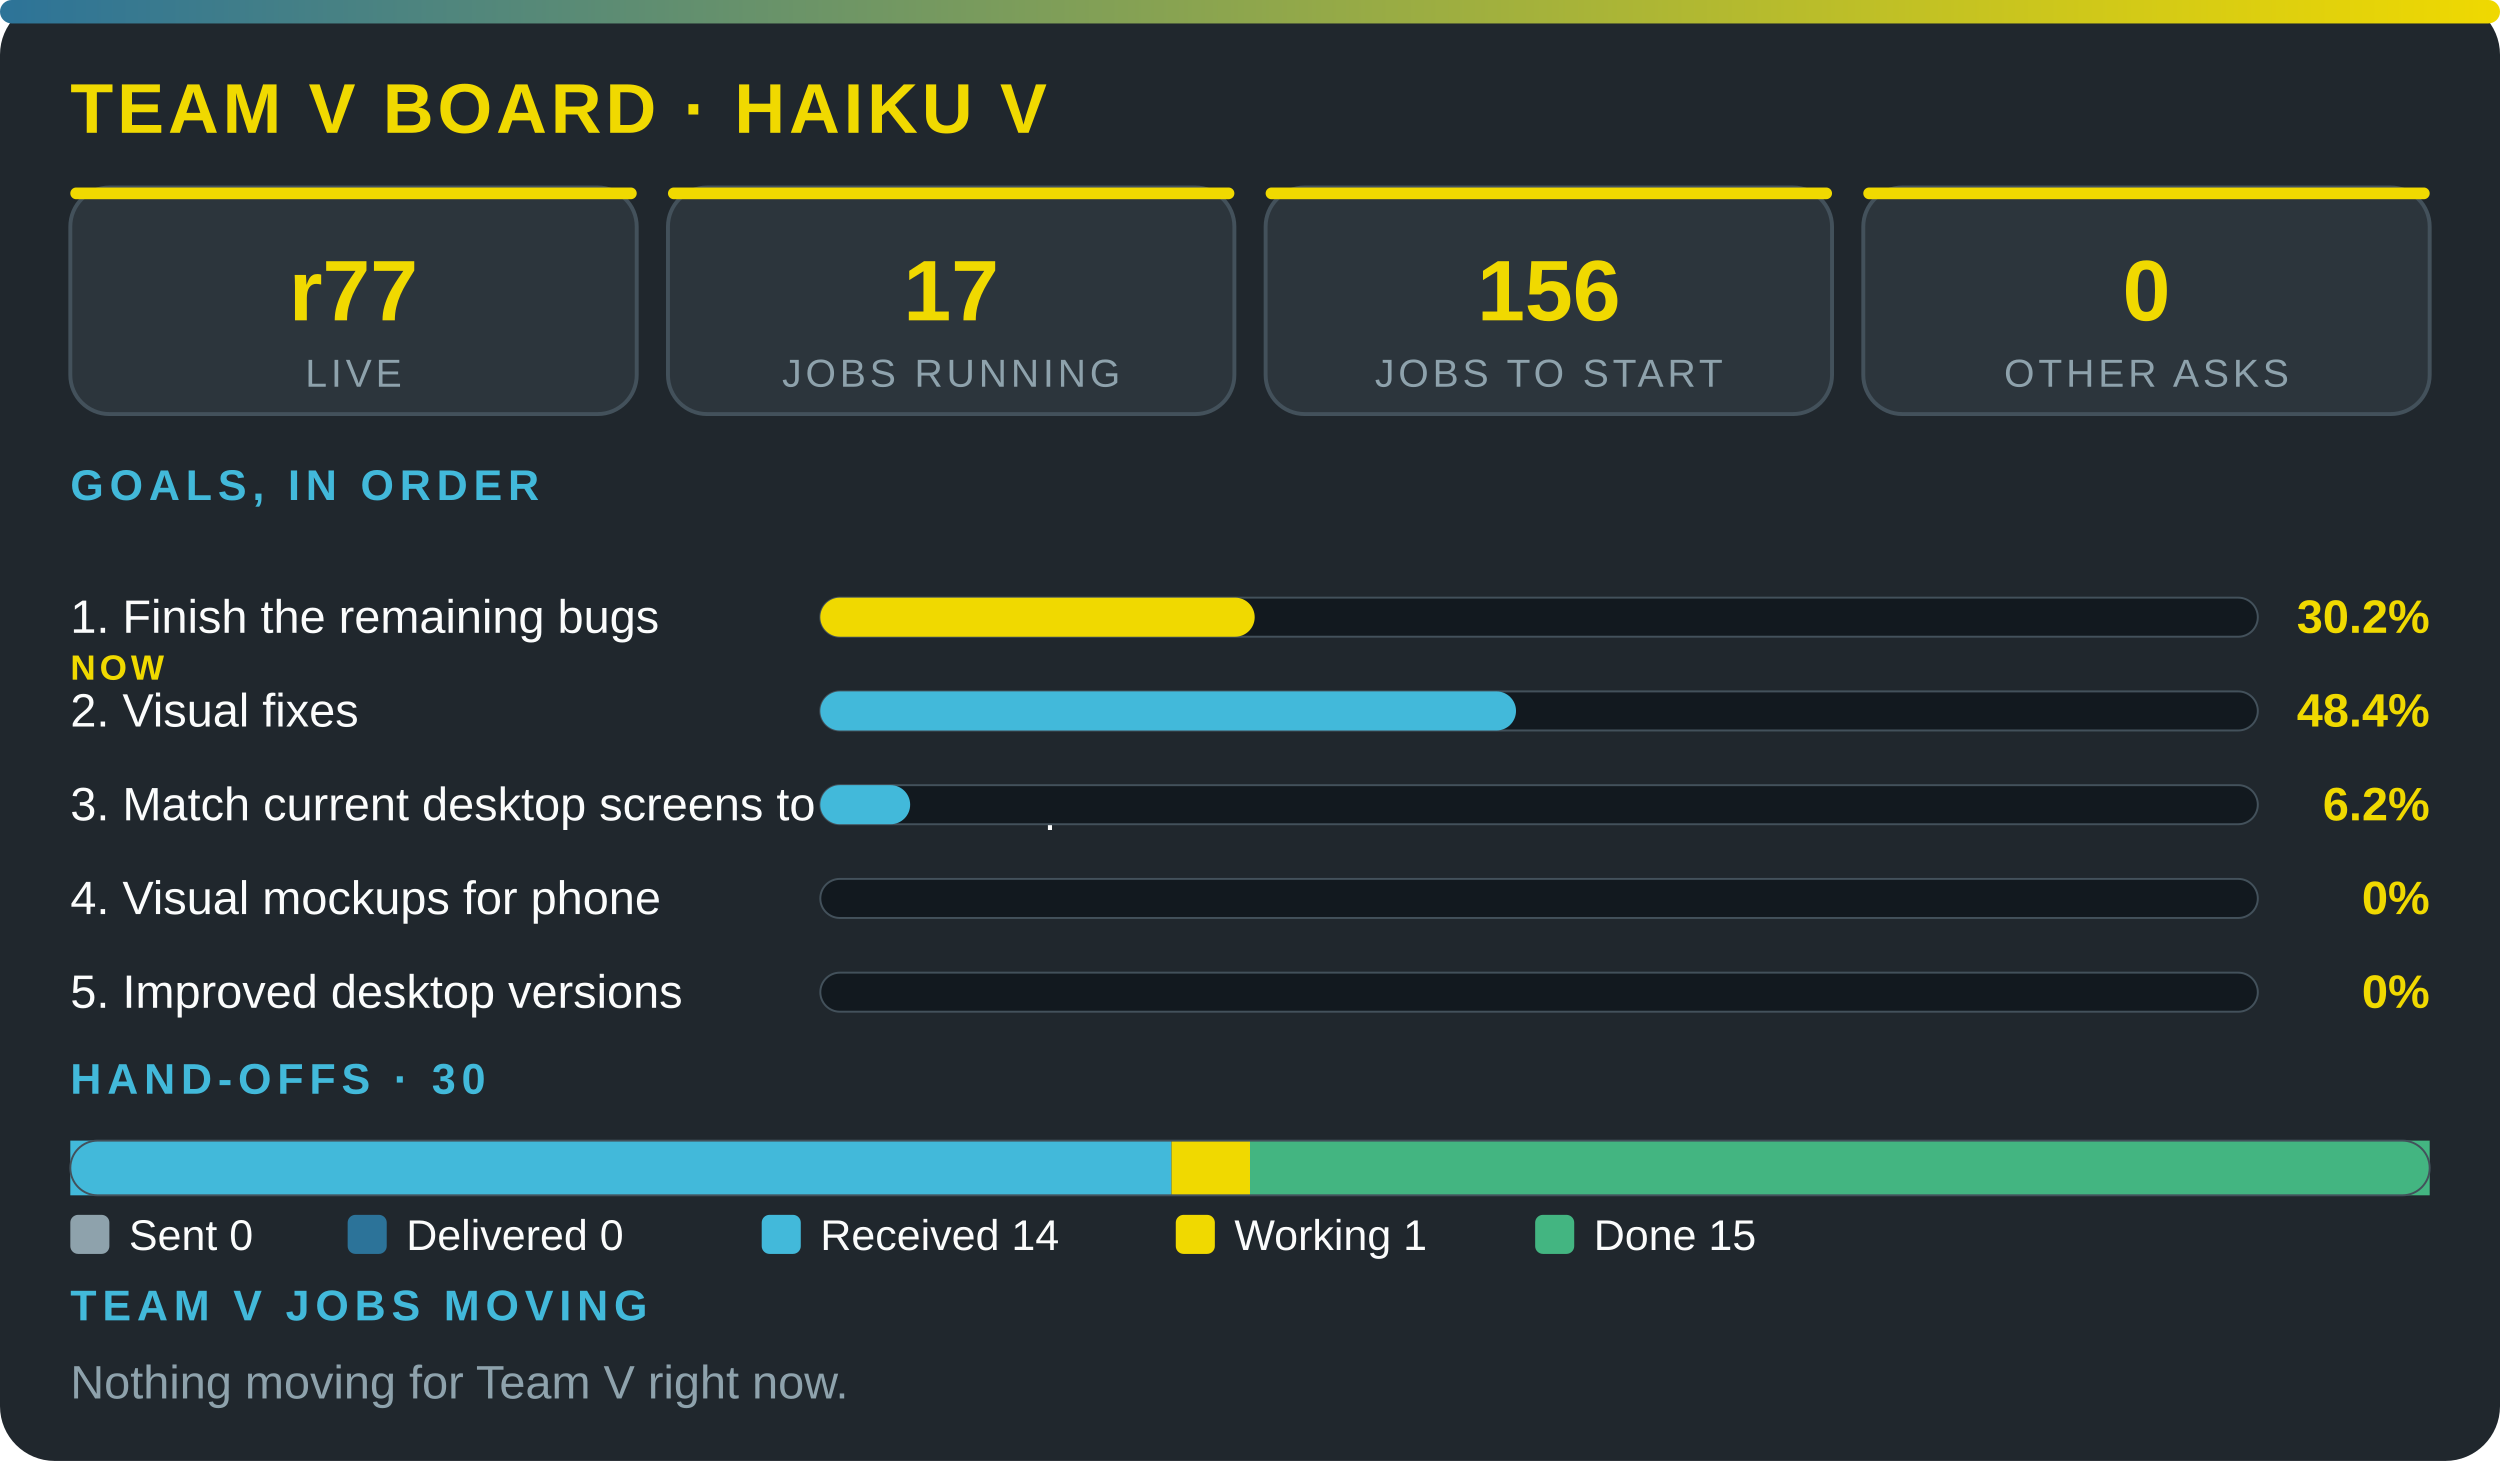
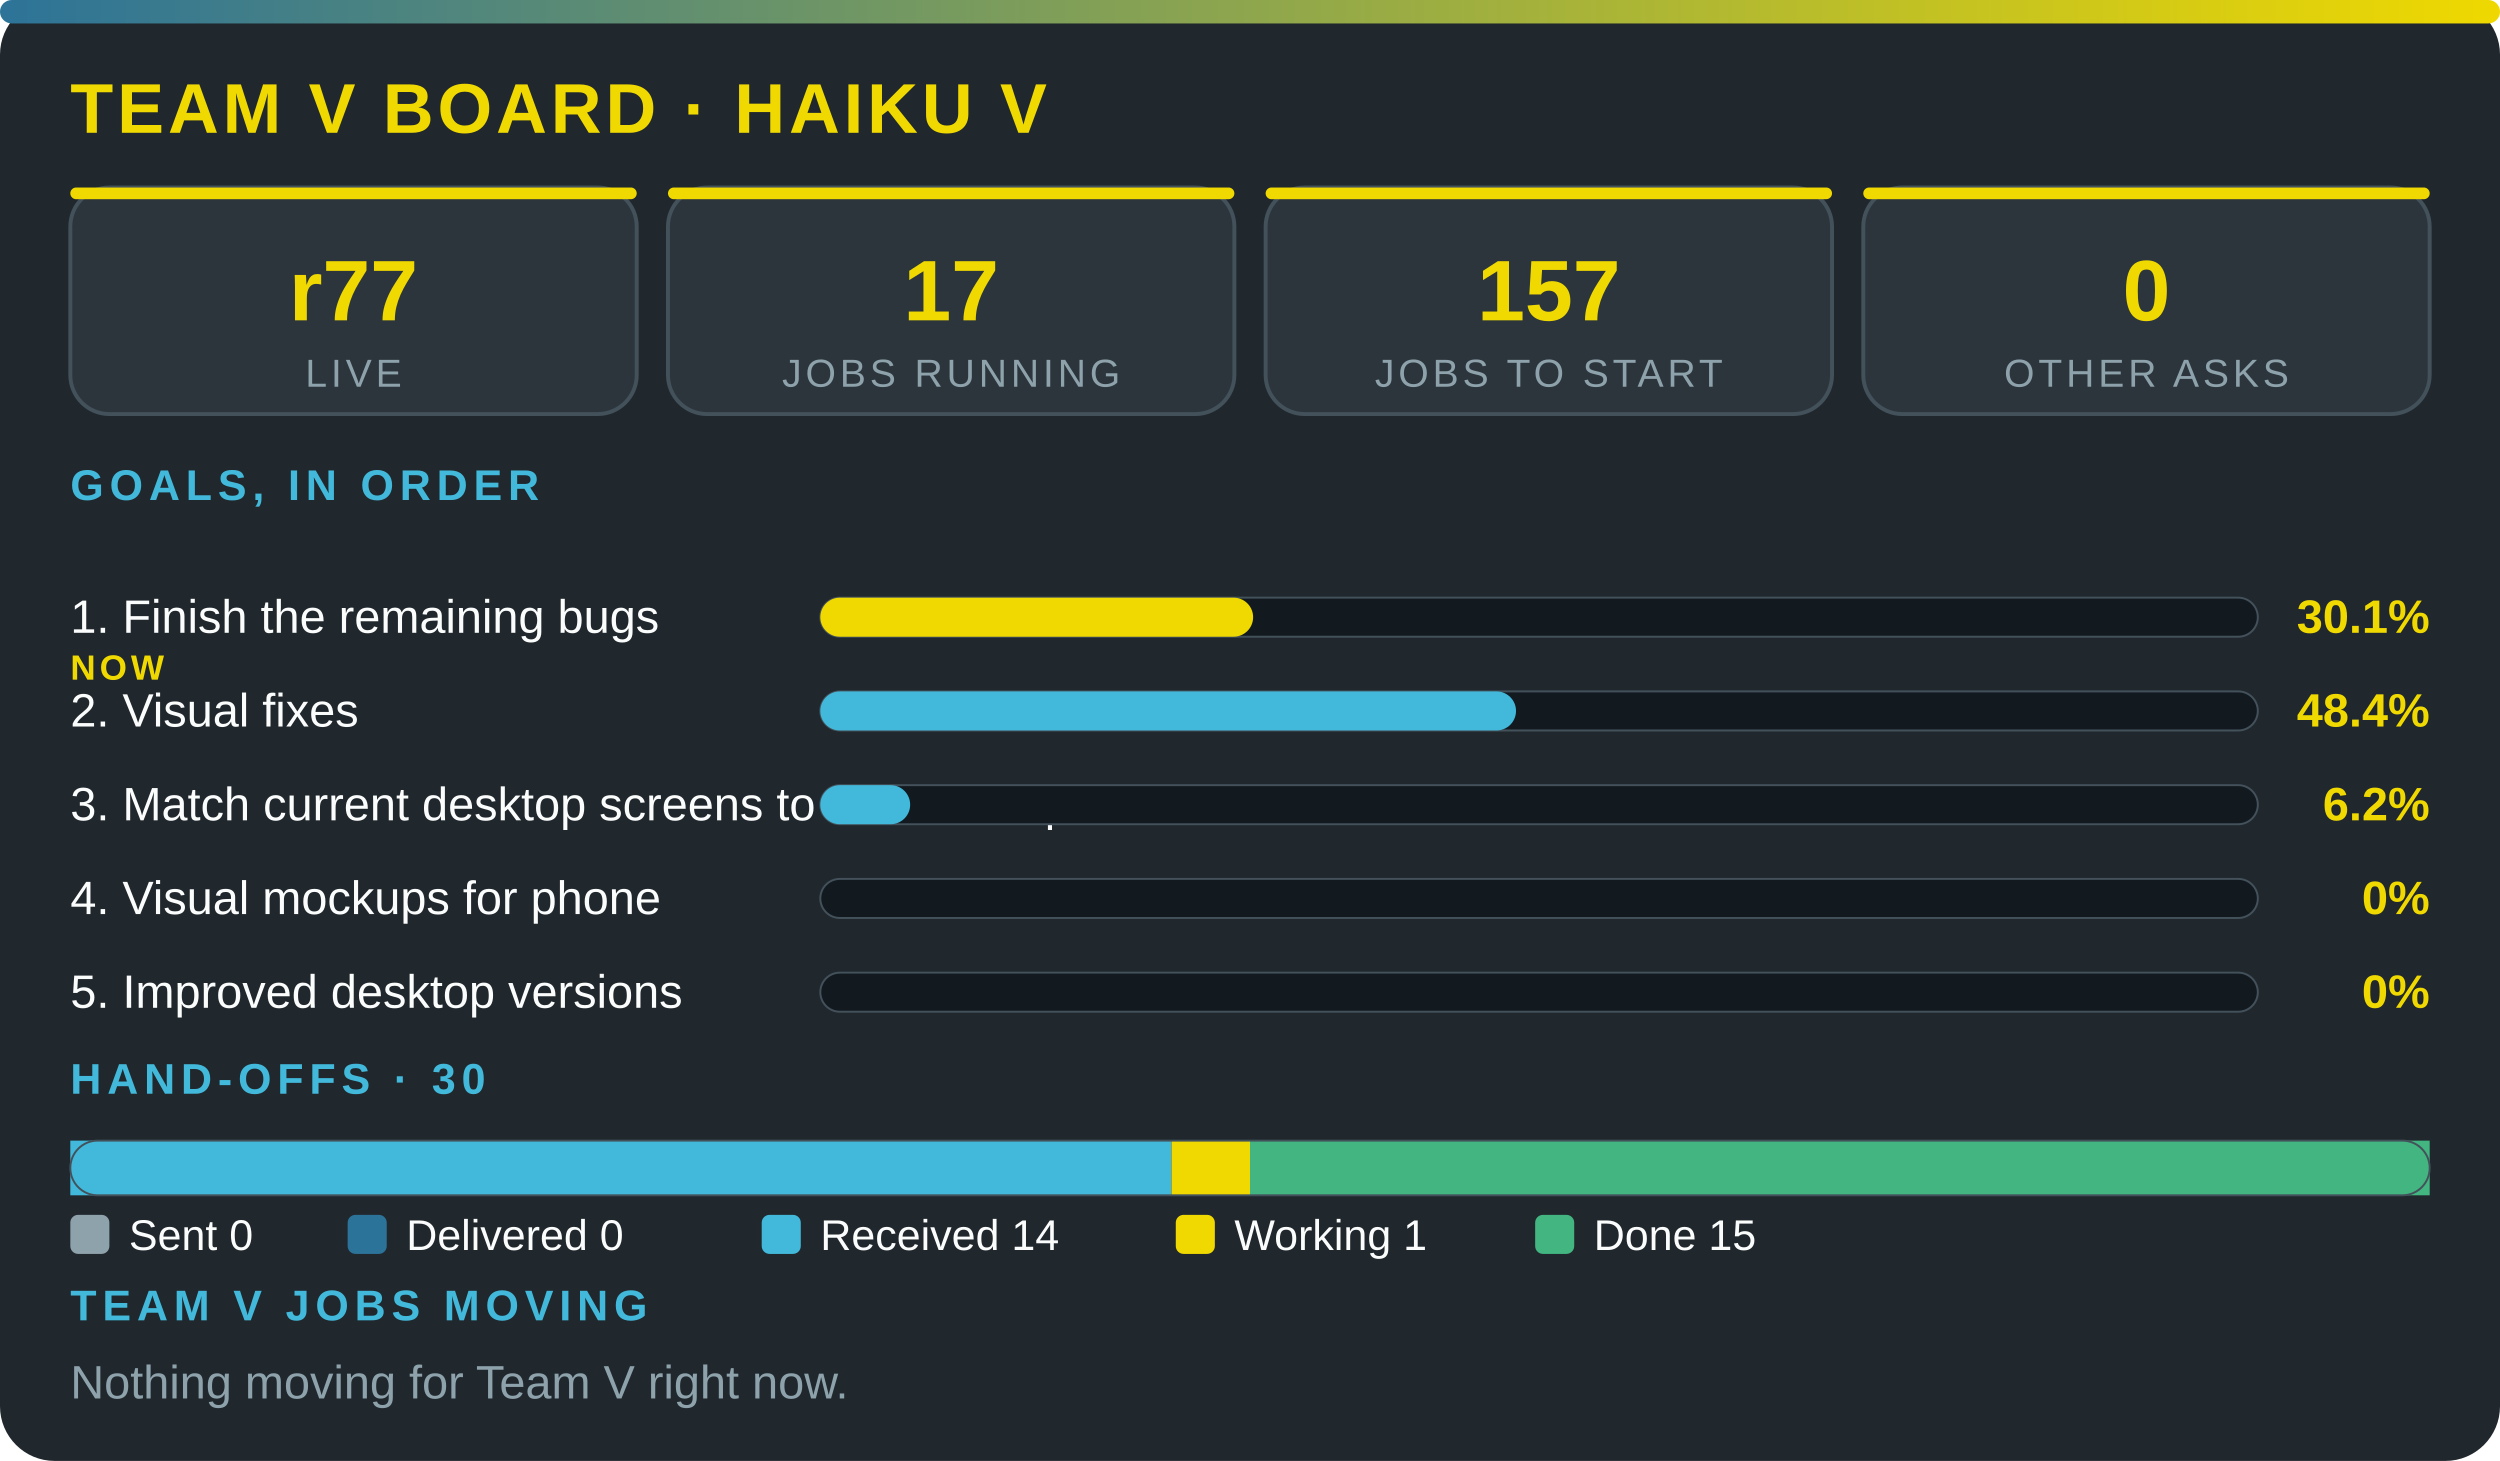
<svg xmlns="http://www.w3.org/2000/svg" viewBox="0 0 640 374" width="100%" role="img" aria-label="Team V board · Haiku V" font-family="'Segoe UI',system-ui,Arial,sans-serif">
  <defs>
    <linearGradient id="g">
      <stop offset="0" stop-color="#2c7399" />
      <stop offset="1" stop-color="#f0d900" />
    </linearGradient>
  </defs>
  <rect width="640" height="374" rx="14" fill="#20272d" />
  <rect width="640" height="6" rx="3" fill="url(#g)" />
  <text x="18" y="34" font-size="18" font-weight="800" fill="#f0d900" letter-spacing="1">TEAM V BOARD · HAIKU V</text>
  <rect x="18" y="48" width="145" height="58" rx="10" fill="#2c353c" stroke="#43515b" />
  <rect x="18" y="48" width="145" height="3" rx="1.5" fill="#f0d900" />
  <text x="90.5" y="82" font-size="22" font-weight="800" fill="#f0d900" text-anchor="middle">r77</text>
  <text x="90.5" y="99" font-size="10" fill="#8ea2ac" letter-spacing="1" text-anchor="middle">LIVE</text>
  <rect x="171" y="48" width="145" height="58" rx="10" fill="#2c353c" stroke="#43515b" />
  <rect x="171" y="48" width="145" height="3" rx="1.5" fill="#f0d900" />
  <text x="243.5" y="82" font-size="22" font-weight="800" fill="#f0d900" text-anchor="middle">17</text>
  <text x="243.5" y="99" font-size="10" fill="#8ea2ac" letter-spacing="1" text-anchor="middle">JOBS RUNNING</text>
  <rect x="324" y="48" width="145" height="58" rx="10" fill="#2c353c" stroke="#43515b" />
  <rect x="324" y="48" width="145" height="3" rx="1.5" fill="#f0d900" />
-   <text x="396.5" y="82" font-size="22" font-weight="800" fill="#f0d900" text-anchor="middle">156</text>
+   <text x="396.5" y="82" font-size="22" font-weight="800" fill="#f0d900" text-anchor="middle">157</text>
  <text x="396.5" y="99" font-size="10" fill="#8ea2ac" letter-spacing="1" text-anchor="middle">JOBS TO START</text>
  <rect x="477" y="48" width="145" height="58" rx="10" fill="#2c353c" stroke="#43515b" />
  <rect x="477" y="48" width="145" height="3" rx="1.5" fill="#f0d900" />
  <text x="549.5" y="82" font-size="22" font-weight="800" fill="#f0d900" text-anchor="middle">0</text>
  <text x="549.5" y="99" font-size="10" fill="#8ea2ac" letter-spacing="1" text-anchor="middle">OTHER ASKS</text>
  <text x="18" y="128" font-size="11" font-weight="700" fill="#42b9da" letter-spacing="1.5">GOALS, IN ORDER</text>
  <text x="18" y="162" font-size="12" fill="#fbfcfc">1. Finish the remaining bugs</text>
  <text x="18" y="174" font-size="9" font-weight="800" letter-spacing="1" fill="#f0d900">NOW</text>
  <rect x="210" y="153" width="368" height="10" rx="5" fill="#12191f" stroke="#43515b" stroke-width=".5" />
-   <rect x="210" y="153" width="111.2" height="10" rx="5" fill="#f0d900" />
-   <text x="622" y="162" font-size="12" font-weight="800" fill="#f0d900" text-anchor="end">30.2%</text>
+   <rect x="210" y="153" width="110.8" height="10" rx="5" fill="#f0d900" />
+   <text x="622" y="162" font-size="12" font-weight="800" fill="#f0d900" text-anchor="end">30.1%</text>
  <text x="18" y="186" font-size="12" fill="#fbfcfc">2. Visual fixes</text>
  <rect x="210" y="177" width="368" height="10" rx="5" fill="#12191f" stroke="#43515b" stroke-width=".5" />
  <rect x="210" y="177" width="178.1" height="10" rx="5" fill="#42b9da" />
  <text x="622" y="186" font-size="12" font-weight="800" fill="#f0d900" text-anchor="end">48.4%</text>
  <text x="18" y="210" font-size="12" fill="#fbfcfc">3. Match current desktop screens to the mockup</text>
  <rect x="210" y="201" width="368" height="10" rx="5" fill="#12191f" stroke="#43515b" stroke-width=".5" />
  <rect x="210" y="201" width="23" height="10" rx="5" fill="#42b9da" />
  <text x="622" y="210" font-size="12" font-weight="800" fill="#f0d900" text-anchor="end">6.2%</text>
  <text x="18" y="234" font-size="12" fill="#fbfcfc">4. Visual mockups for phone</text>
  <rect x="210" y="225" width="368" height="10" rx="5" fill="#12191f" stroke="#43515b" stroke-width=".5" />
  <text x="622" y="234" font-size="12" font-weight="800" fill="#f0d900" text-anchor="end">0%</text>
  <text x="18" y="258" font-size="12" fill="#fbfcfc">5. Improved desktop versions</text>
  <rect x="210" y="249" width="368" height="10" rx="5" fill="#12191f" stroke="#43515b" stroke-width=".5" />
  <text x="622" y="258" font-size="12" font-weight="800" fill="#f0d900" text-anchor="end">0%</text>
  <text x="18" y="280" font-size="11" font-weight="700" fill="#42b9da" letter-spacing="1.5">HAND-OFFS · 30</text>
  <rect x="18" y="292" width="281.9" height="14" fill="#42b9da" />
  <rect x="299.9" y="292" width="20.1" height="14" fill="#f0d900" />
  <rect x="320" y="292" width="302" height="14" fill="#43b581" />
  <rect x="18" y="292" width="604" height="14" rx="7" fill="none" stroke="#43515b" stroke-width=".5" />
  <rect x="18" y="311" width="10" height="10" rx="2" fill="#8ea2ac" />
  <text x="33" y="320" font-size="11" fill="#fbfcfc">Sent 0</text>
  <rect x="89" y="311" width="10" height="10" rx="2" fill="#2c7399" />
  <text x="104" y="320" font-size="11" fill="#fbfcfc">Delivered 0</text>
  <rect x="195" y="311" width="10" height="10" rx="2" fill="#42b9da" />
  <text x="210" y="320" font-size="11" fill="#fbfcfc">Received 14</text>
  <rect x="301" y="311" width="10" height="10" rx="2" fill="#f0d900" />
  <text x="316" y="320" font-size="11" fill="#fbfcfc">Working 1</text>
  <rect x="393" y="311" width="10" height="10" rx="2" fill="#43b581" />
  <text x="408" y="320" font-size="11" fill="#fbfcfc">Done 15</text>
  <text x="18" y="338" font-size="11" font-weight="700" fill="#42b9da" letter-spacing="1.5">TEAM V JOBS MOVING</text>
  <text x="18" y="358" font-size="12" fill="#8ea2ac">Nothing moving for Team V right now.</text>
</svg>
